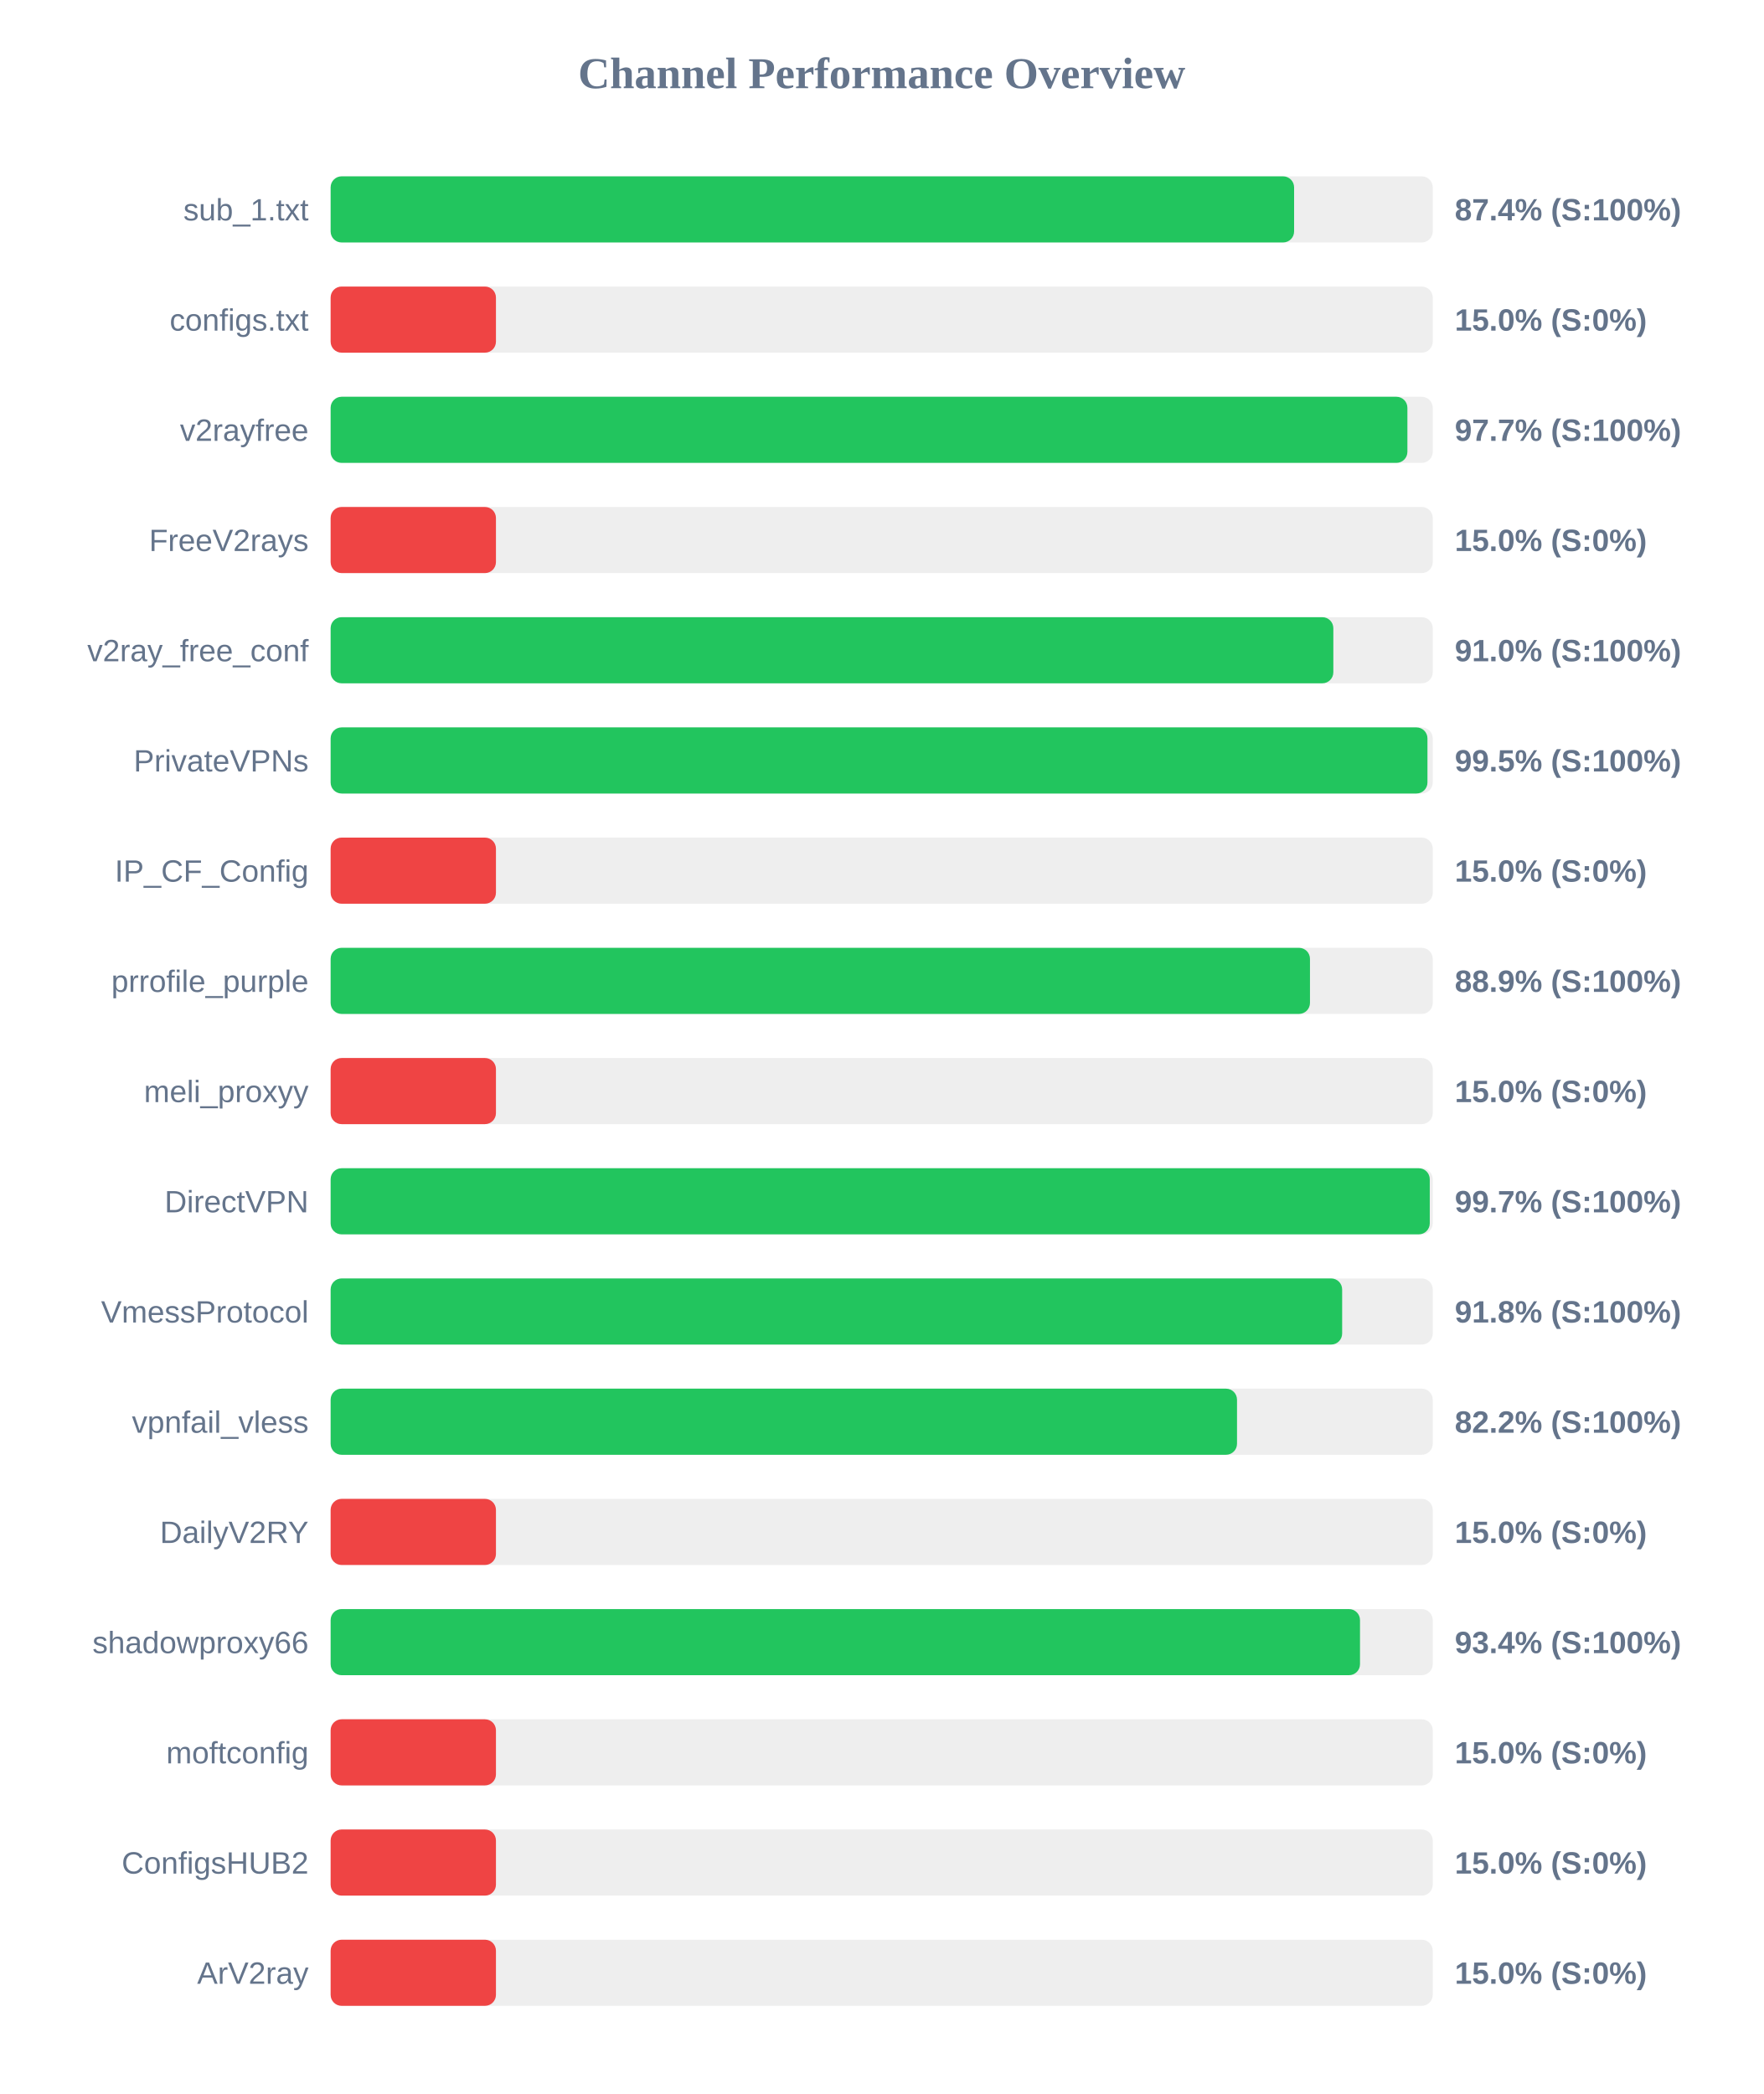
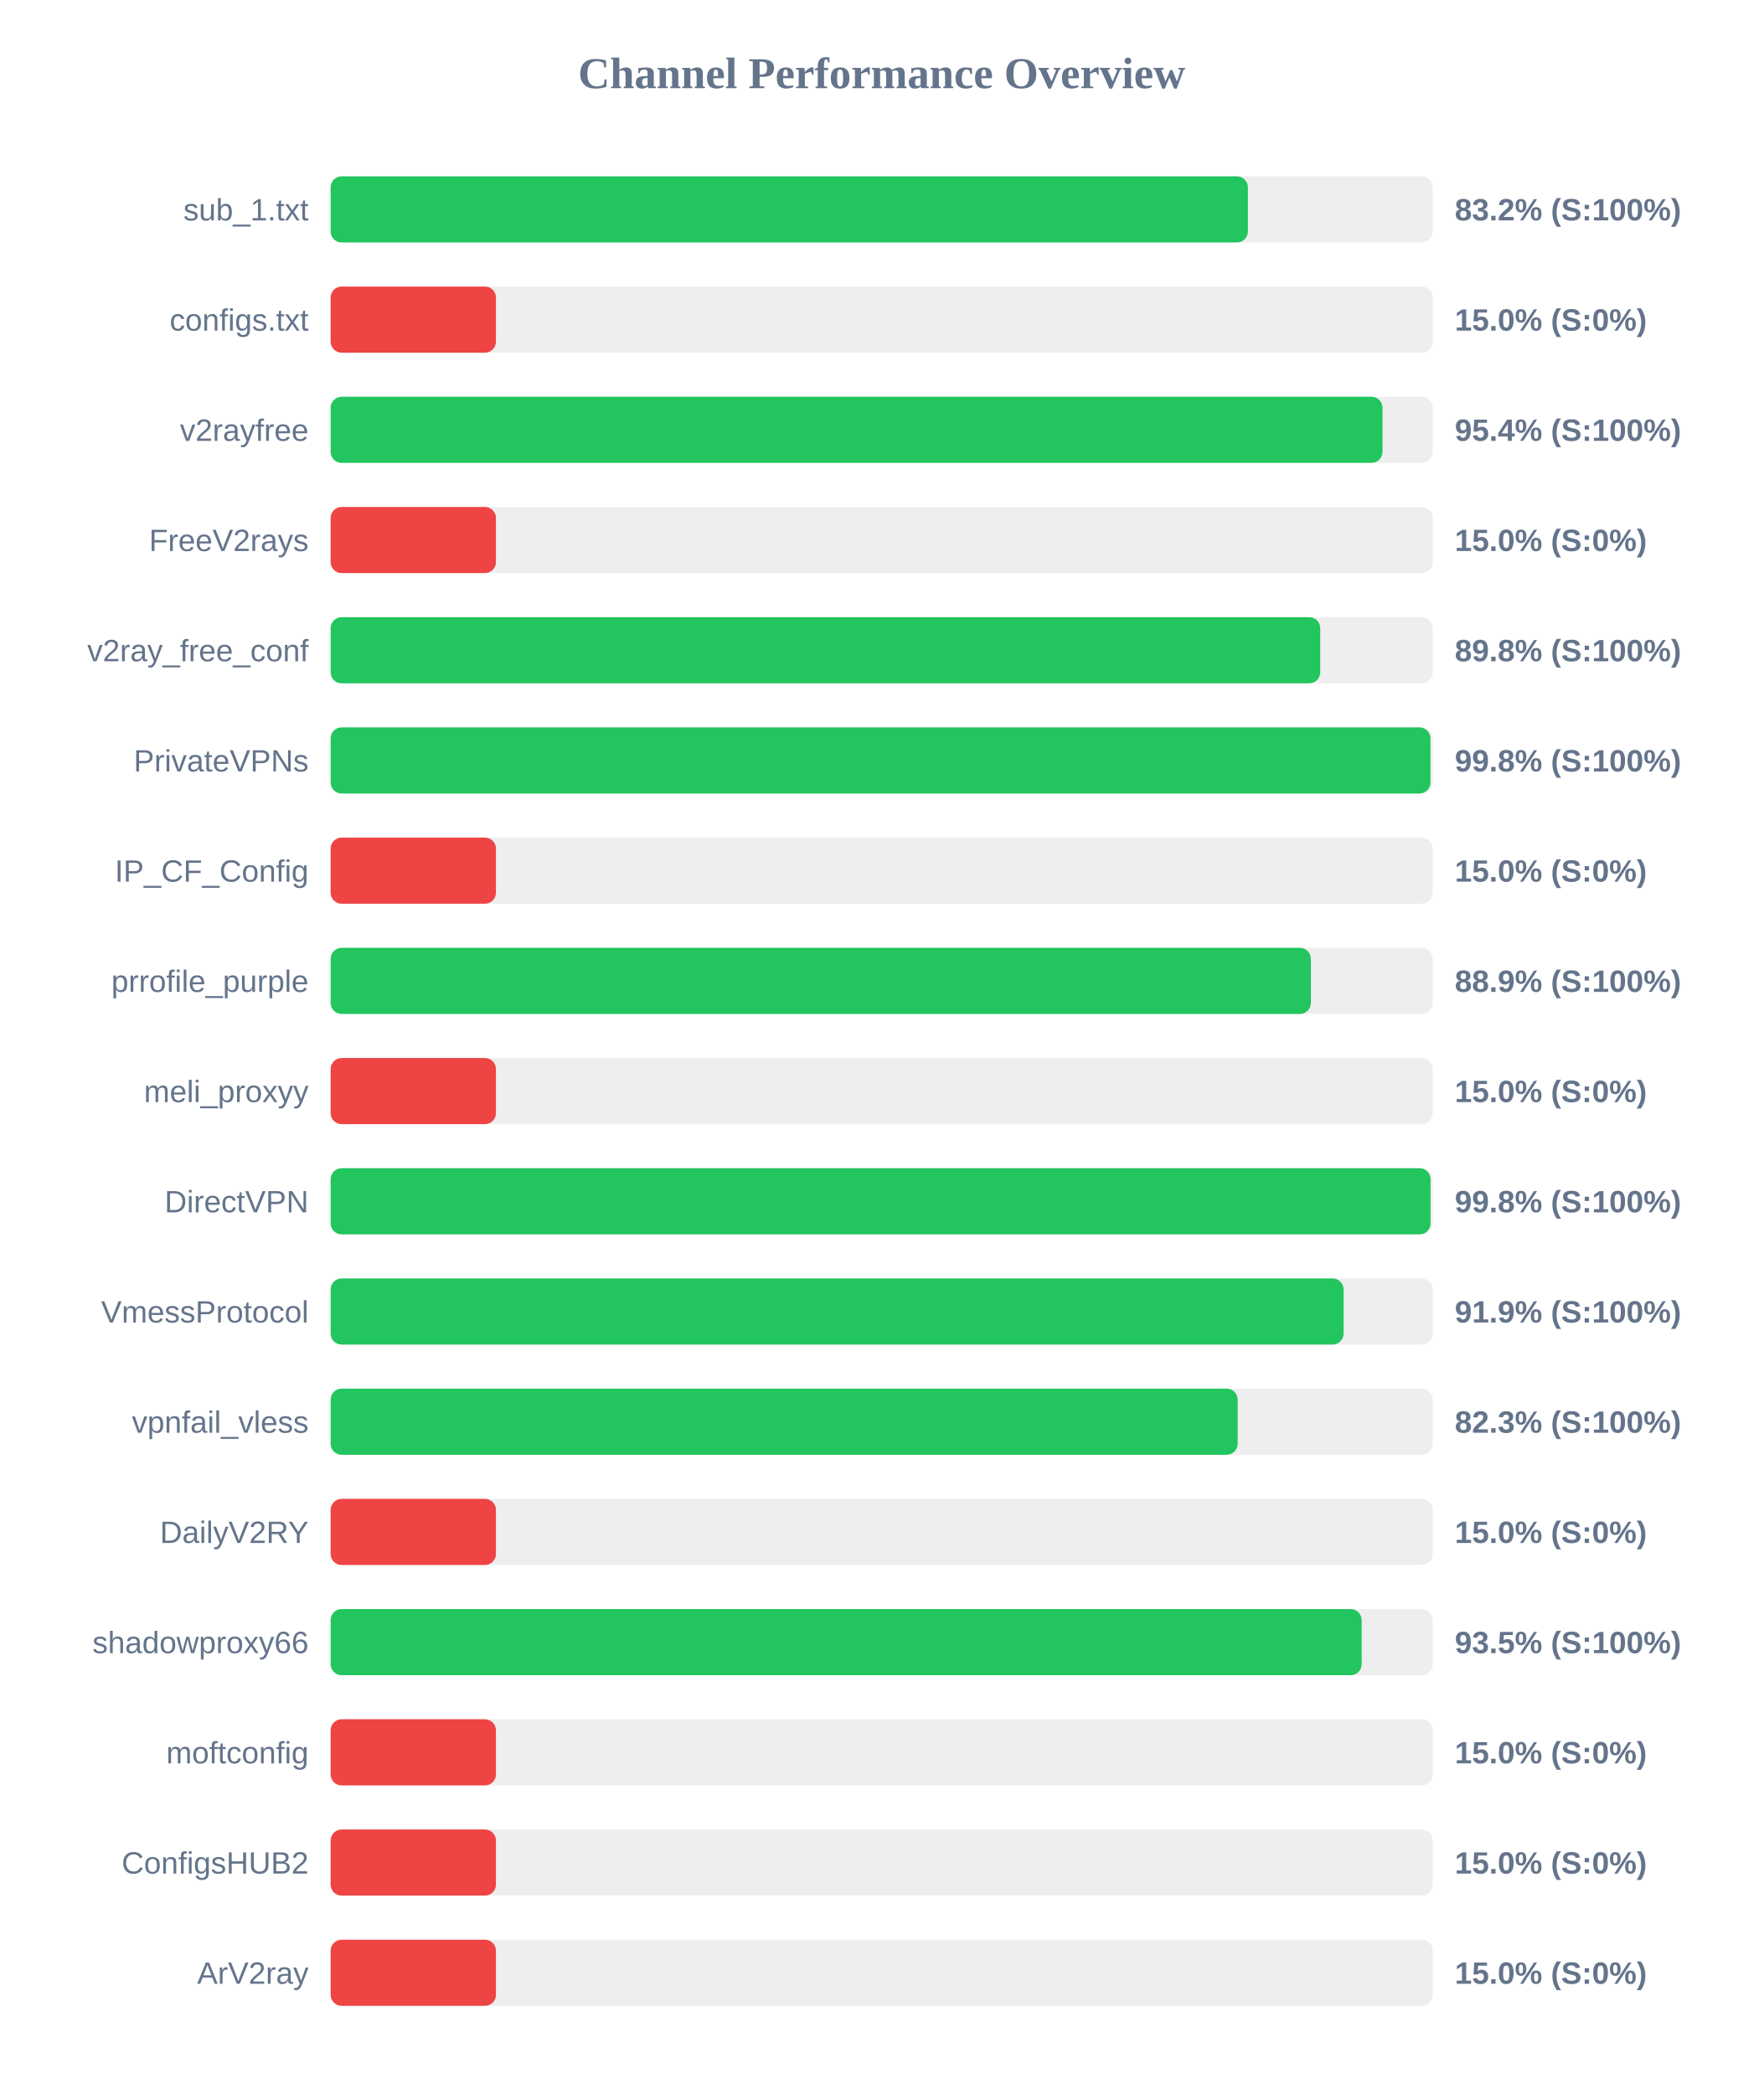
<svg xmlns="http://www.w3.org/2000/svg" width="800" height="950" version="1.1">
  <style>
        .row { font: 14px Arial; fill: #64748b; }
        .score { font: bold 14px Arial; fill: #64748b; }
    </style>
  <text x="400" y="40" text-anchor="middle" font-size="20px" font-weight="bold" fill="#64748b">Channel Performance Overview</text>
  <rect x="150" y="80" width="500" height="30" fill="#eee" rx="5" />
-   <rect x="150" y="80" width="437.1" height="30" fill="#22c55e" rx="5" />
+   <rect x="150" y="80" width="416.15" height="30" fill="#22c55e" rx="5" />
  <text x="140" y="100" text-anchor="end" class="row">sub_1.txt</text>
-   <text x="660" y="100" text-anchor="start" class="score">87.4% (S:100%)</text>
+   <text x="660" y="100" text-anchor="start" class="score">83.2% (S:100%)</text>
  <rect x="150" y="130" width="500" height="30" fill="#eee" rx="5" />
  <rect x="150" y="130" width="75.0" height="30" fill="#ef4444" rx="5" />
  <text x="140" y="150" text-anchor="end" class="row">configs.txt</text>
  <text x="660" y="150" text-anchor="start" class="score">15.0% (S:0%)</text>
  <rect x="150" y="180" width="500" height="30" fill="#eee" rx="5" />
-   <rect x="150" y="180" width="488.5" height="30" fill="#22c55e" rx="5" />
+   <rect x="150" y="180" width="477.2" height="30" fill="#22c55e" rx="5" />
  <text x="140" y="200" text-anchor="end" class="row">v2rayfree</text>
-   <text x="660" y="200" text-anchor="start" class="score">97.7% (S:100%)</text>
+   <text x="660" y="200" text-anchor="start" class="score">95.4% (S:100%)</text>
  <rect x="150" y="230" width="500" height="30" fill="#eee" rx="5" />
  <rect x="150" y="230" width="75.0" height="30" fill="#ef4444" rx="5" />
  <text x="140" y="250" text-anchor="end" class="row">FreeV2rays</text>
  <text x="660" y="250" text-anchor="start" class="score">15.0% (S:0%)</text>
  <rect x="150" y="280" width="500" height="30" fill="#eee" rx="5" />
-   <rect x="150" y="280" width="454.9" height="30" fill="#22c55e" rx="5" />
+   <rect x="150" y="280" width="448.95" height="30" fill="#22c55e" rx="5" />
  <text x="140" y="300" text-anchor="end" class="row">v2ray_free_conf</text>
-   <text x="660" y="300" text-anchor="start" class="score">91.0% (S:100%)</text>
+   <text x="660" y="300" text-anchor="start" class="score">89.8% (S:100%)</text>
  <rect x="150" y="330" width="500" height="30" fill="#eee" rx="5" />
-   <rect x="150" y="330" width="497.6" height="30" fill="#22c55e" rx="5" />
+   <rect x="150" y="330" width="498.95" height="30" fill="#22c55e" rx="5" />
  <text x="140" y="350" text-anchor="end" class="row">PrivateVPNs</text>
-   <text x="660" y="350" text-anchor="start" class="score">99.5% (S:100%)</text>
+   <text x="660" y="350" text-anchor="start" class="score">99.8% (S:100%)</text>
  <rect x="150" y="380" width="500" height="30" fill="#eee" rx="5" />
  <rect x="150" y="380" width="75.0" height="30" fill="#ef4444" rx="5" />
  <text x="140" y="400" text-anchor="end" class="row">IP_CF_Config</text>
  <text x="660" y="400" text-anchor="start" class="score">15.0% (S:0%)</text>
  <rect x="150" y="430" width="500" height="30" fill="#eee" rx="5" />
-   <rect x="150" y="430" width="444.3" height="30" fill="#22c55e" rx="5" />
+   <rect x="150" y="430" width="444.7" height="30" fill="#22c55e" rx="5" />
  <text x="140" y="450" text-anchor="end" class="row">prrofile_purple</text>
  <text x="660" y="450" text-anchor="start" class="score">88.9% (S:100%)</text>
  <rect x="150" y="480" width="500" height="30" fill="#eee" rx="5" />
  <rect x="150" y="480" width="75.0" height="30" fill="#ef4444" rx="5" />
  <text x="140" y="500" text-anchor="end" class="row">meli_proxyy</text>
  <text x="660" y="500" text-anchor="start" class="score">15.0% (S:0%)</text>
  <rect x="150" y="530" width="500" height="30" fill="#eee" rx="5" />
-   <rect x="150" y="530" width="498.65" height="30" fill="#22c55e" rx="5" />
+   <rect x="150" y="530" width="499.0" height="30" fill="#22c55e" rx="5" />
  <text x="140" y="550" text-anchor="end" class="row">DirectVPN</text>
-   <text x="660" y="550" text-anchor="start" class="score">99.7% (S:100%)</text>
+   <text x="660" y="550" text-anchor="start" class="score">99.8% (S:100%)</text>
  <rect x="150" y="580" width="500" height="30" fill="#eee" rx="5" />
-   <rect x="150" y="580" width="458.9" height="30" fill="#22c55e" rx="5" />
+   <rect x="150" y="580" width="459.55" height="30" fill="#22c55e" rx="5" />
  <text x="140" y="600" text-anchor="end" class="row">VmessProtocol</text>
-   <text x="660" y="600" text-anchor="start" class="score">91.8% (S:100%)</text>
+   <text x="660" y="600" text-anchor="start" class="score">91.9% (S:100%)</text>
  <rect x="150" y="630" width="500" height="30" fill="#eee" rx="5" />
-   <rect x="150" y="630" width="411.2" height="30" fill="#22c55e" rx="5" />
+   <rect x="150" y="630" width="411.5" height="30" fill="#22c55e" rx="5" />
  <text x="140" y="650" text-anchor="end" class="row">vpnfail_vless</text>
-   <text x="660" y="650" text-anchor="start" class="score">82.2% (S:100%)</text>
+   <text x="660" y="650" text-anchor="start" class="score">82.3% (S:100%)</text>
  <rect x="150" y="680" width="500" height="30" fill="#eee" rx="5" />
  <rect x="150" y="680" width="75.0" height="30" fill="#ef4444" rx="5" />
  <text x="140" y="700" text-anchor="end" class="row">DailyV2RY</text>
  <text x="660" y="700" text-anchor="start" class="score">15.0% (S:0%)</text>
  <rect x="150" y="730" width="500" height="30" fill="#eee" rx="5" />
-   <rect x="150" y="730" width="467.0" height="30" fill="#22c55e" rx="5" />
+   <rect x="150" y="730" width="467.75" height="30" fill="#22c55e" rx="5" />
  <text x="140" y="750" text-anchor="end" class="row">shadowproxy66</text>
-   <text x="660" y="750" text-anchor="start" class="score">93.4% (S:100%)</text>
+   <text x="660" y="750" text-anchor="start" class="score">93.5% (S:100%)</text>
  <rect x="150" y="780" width="500" height="30" fill="#eee" rx="5" />
  <rect x="150" y="780" width="75.0" height="30" fill="#ef4444" rx="5" />
  <text x="140" y="800" text-anchor="end" class="row">moftconfig</text>
  <text x="660" y="800" text-anchor="start" class="score">15.0% (S:0%)</text>
  <rect x="150" y="830" width="500" height="30" fill="#eee" rx="5" />
  <rect x="150" y="830" width="75.0" height="30" fill="#ef4444" rx="5" />
  <text x="140" y="850" text-anchor="end" class="row">ConfigsHUB2</text>
  <text x="660" y="850" text-anchor="start" class="score">15.0% (S:0%)</text>
  <rect x="150" y="880" width="500" height="30" fill="#eee" rx="5" />
  <rect x="150" y="880" width="75.0" height="30" fill="#ef4444" rx="5" />
  <text x="140" y="900" text-anchor="end" class="row">ArV2ray</text>
  <text x="660" y="900" text-anchor="start" class="score">15.0% (S:0%)</text>
</svg>
